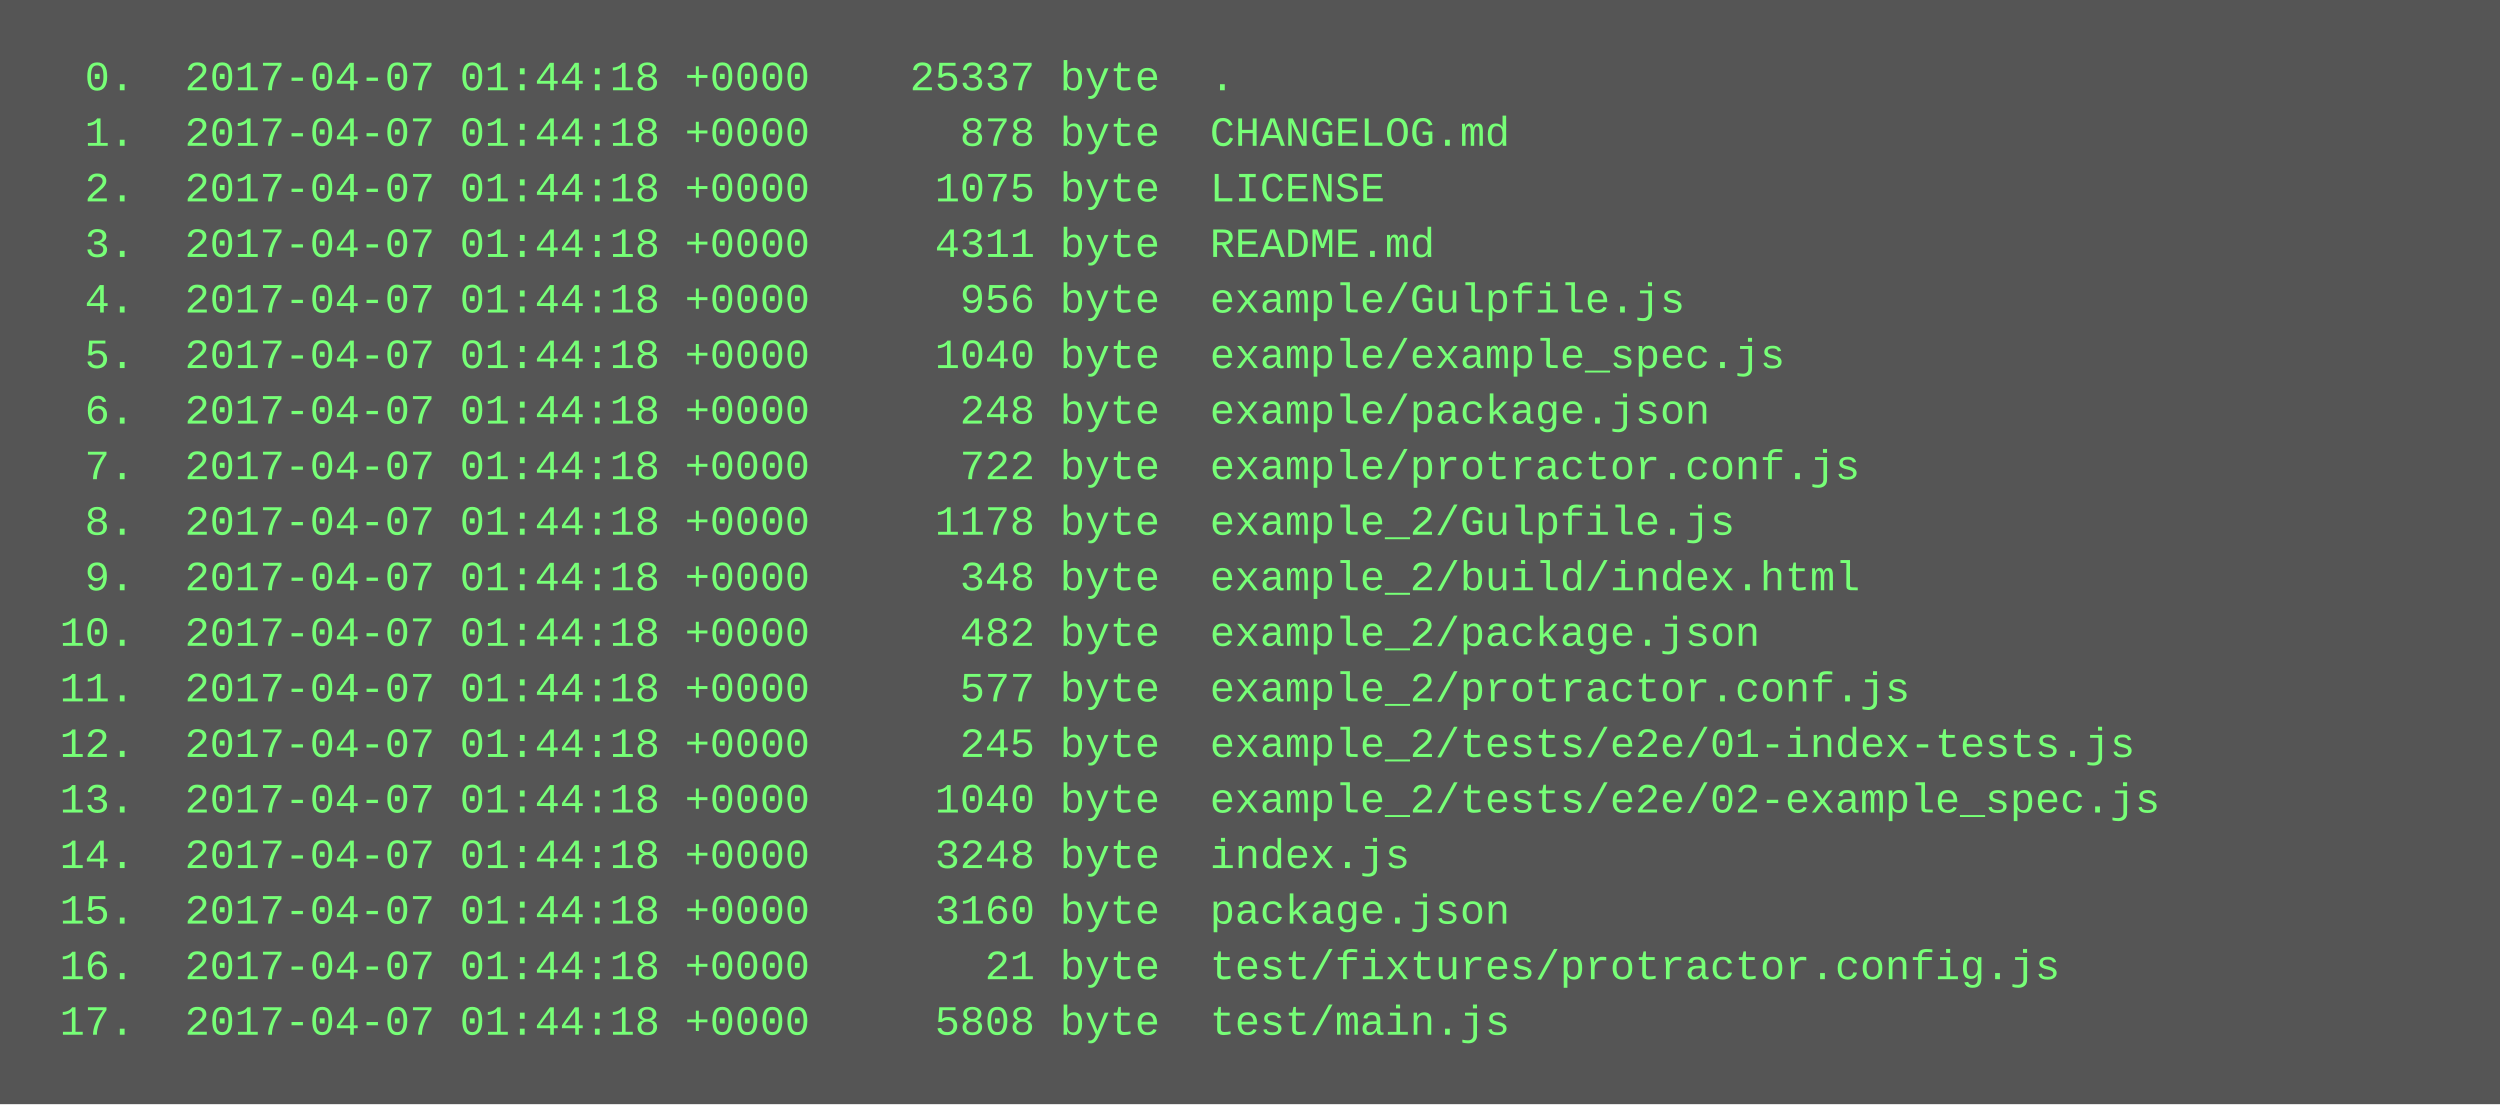
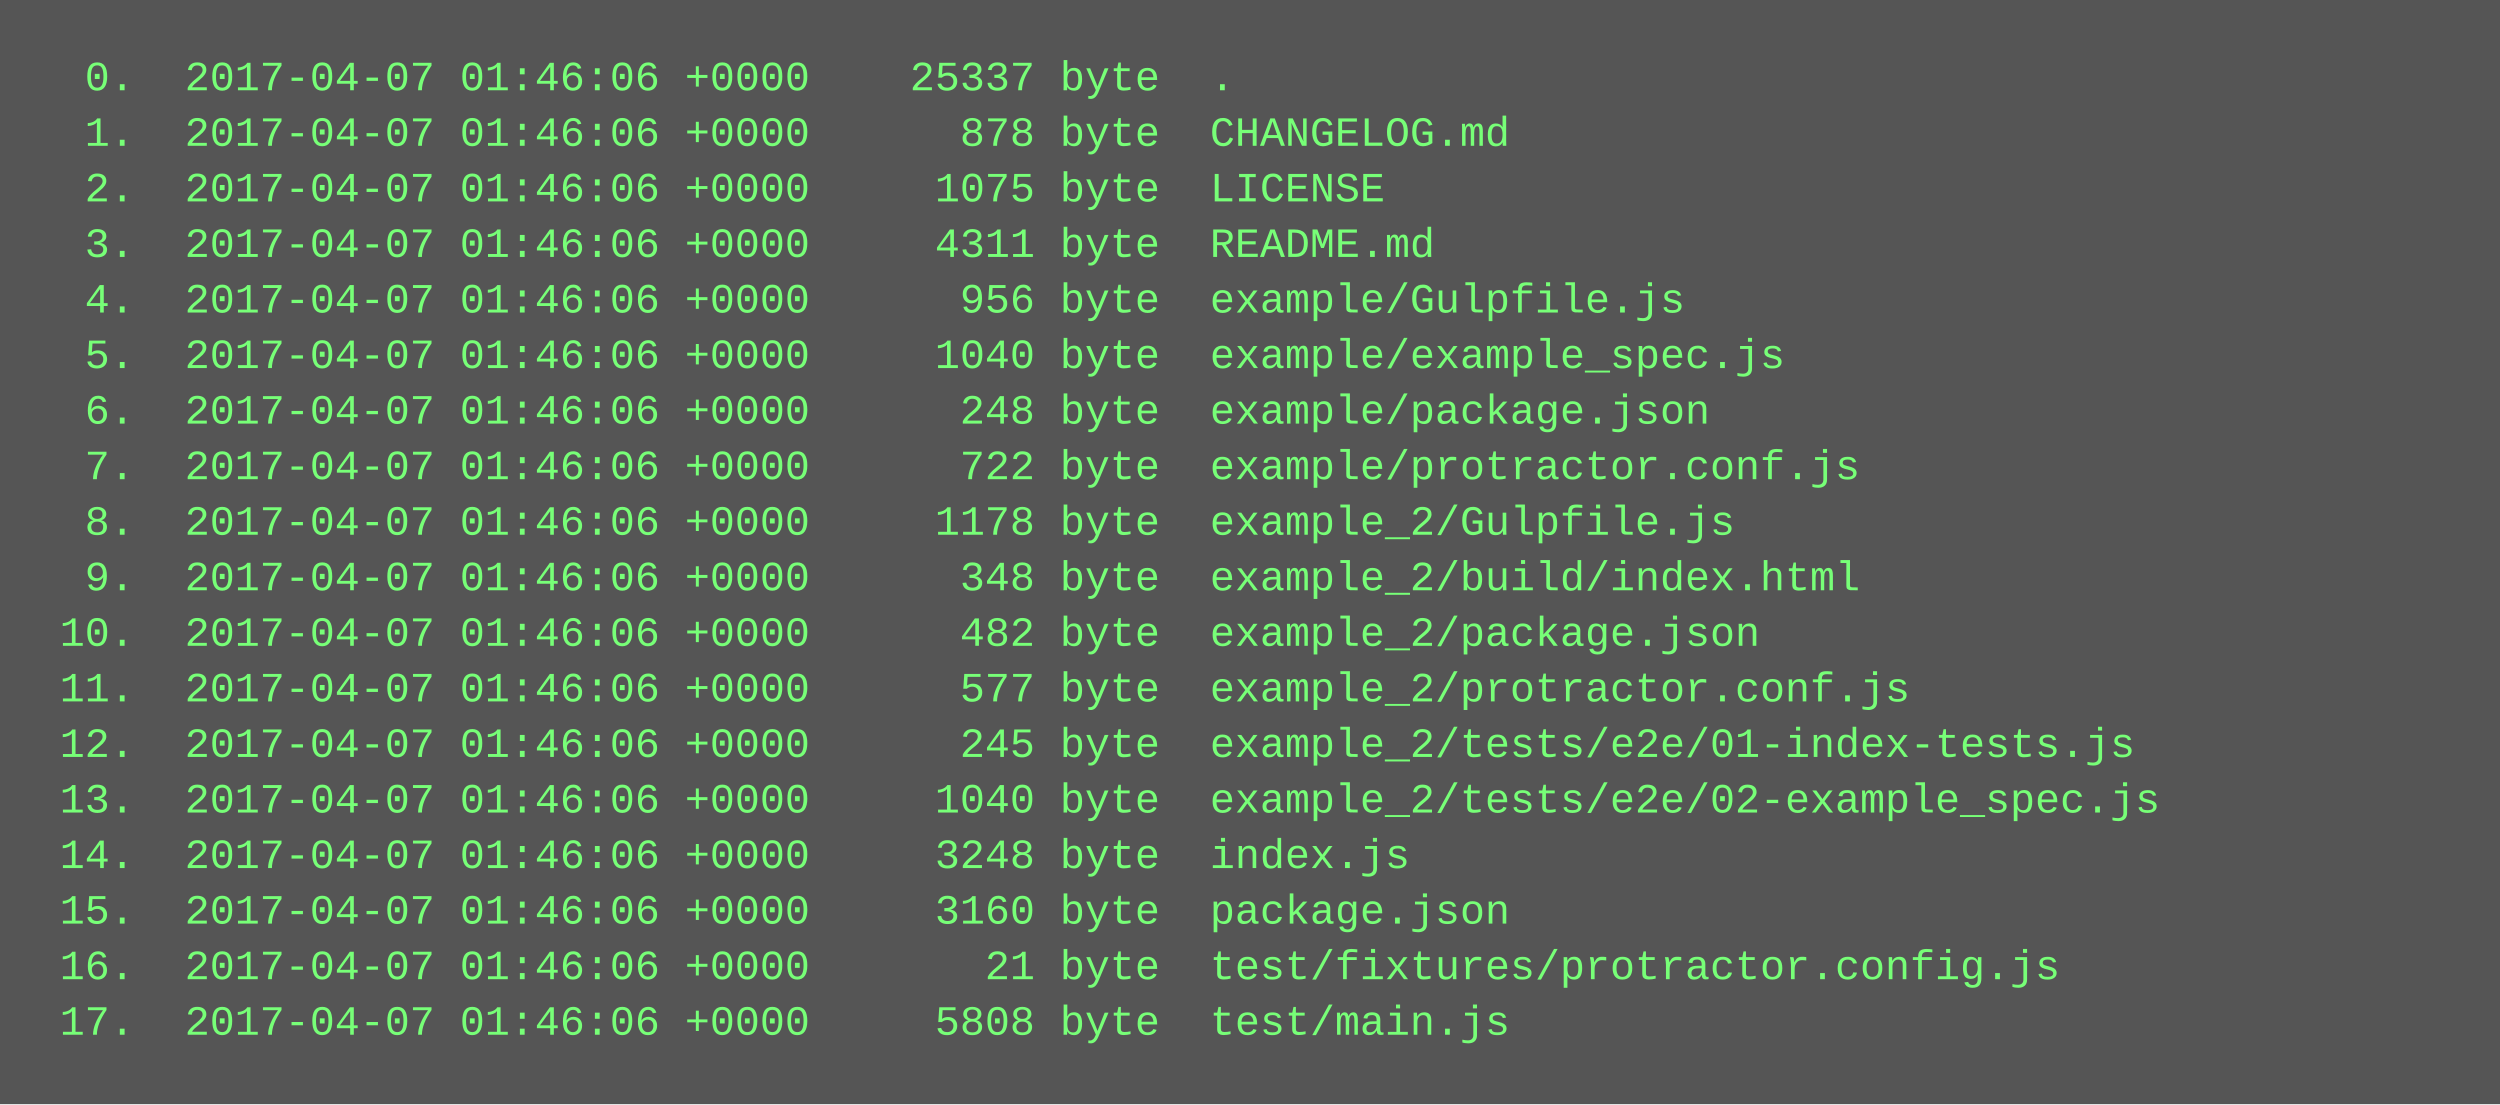
<svg xmlns="http://www.w3.org/2000/svg" height="318" width="720">
  <rect height="318" fill="#555" width="720" />
  <text fill="#7f7" font-family="Courier New" font-size="12" xml:space="preserve">
-     <tspan x="10" y="26">  0.  2017-04-07 01:44:18 +0000    25337 byte  .</tspan>
-     <tspan x="10" y="42">  1.  2017-04-07 01:44:18 +0000      878 byte  CHANGELOG.md</tspan>
-     <tspan x="10" y="58">  2.  2017-04-07 01:44:18 +0000     1075 byte  LICENSE</tspan>
-     <tspan x="10" y="74">  3.  2017-04-07 01:44:18 +0000     4311 byte  README.md</tspan>
-     <tspan x="10" y="90">  4.  2017-04-07 01:44:18 +0000      956 byte  example/Gulpfile.js</tspan>
-     <tspan x="10" y="106">  5.  2017-04-07 01:44:18 +0000     1040 byte  example/example_spec.js</tspan>
-     <tspan x="10" y="122">  6.  2017-04-07 01:44:18 +0000      248 byte  example/package.json</tspan>
-     <tspan x="10" y="138">  7.  2017-04-07 01:44:18 +0000      722 byte  example/protractor.conf.js</tspan>
-     <tspan x="10" y="154">  8.  2017-04-07 01:44:18 +0000     1178 byte  example_2/Gulpfile.js</tspan>
-     <tspan x="10" y="170">  9.  2017-04-07 01:44:18 +0000      348 byte  example_2/build/index.html</tspan>
-     <tspan x="10" y="186"> 10.  2017-04-07 01:44:18 +0000      482 byte  example_2/package.json</tspan>
-     <tspan x="10" y="202"> 11.  2017-04-07 01:44:18 +0000      577 byte  example_2/protractor.conf.js</tspan>
-     <tspan x="10" y="218"> 12.  2017-04-07 01:44:18 +0000      245 byte  example_2/tests/e2e/01-index-tests.js</tspan>
-     <tspan x="10" y="234"> 13.  2017-04-07 01:44:18 +0000     1040 byte  example_2/tests/e2e/02-example_spec.js</tspan>
-     <tspan x="10" y="250"> 14.  2017-04-07 01:44:18 +0000     3248 byte  index.js</tspan>
-     <tspan x="10" y="266"> 15.  2017-04-07 01:44:18 +0000     3160 byte  package.json</tspan>
-     <tspan x="10" y="282"> 16.  2017-04-07 01:44:18 +0000       21 byte  test/fixtures/protractor.config.js</tspan>
-     <tspan x="10" y="298"> 17.  2017-04-07 01:44:18 +0000     5808 byte  test/main.js</tspan>
+     <tspan x="10" y="26">  0.  2017-04-07 01:46:06 +0000    25337 byte  .</tspan>
+     <tspan x="10" y="42">  1.  2017-04-07 01:46:06 +0000      878 byte  CHANGELOG.md</tspan>
+     <tspan x="10" y="58">  2.  2017-04-07 01:46:06 +0000     1075 byte  LICENSE</tspan>
+     <tspan x="10" y="74">  3.  2017-04-07 01:46:06 +0000     4311 byte  README.md</tspan>
+     <tspan x="10" y="90">  4.  2017-04-07 01:46:06 +0000      956 byte  example/Gulpfile.js</tspan>
+     <tspan x="10" y="106">  5.  2017-04-07 01:46:06 +0000     1040 byte  example/example_spec.js</tspan>
+     <tspan x="10" y="122">  6.  2017-04-07 01:46:06 +0000      248 byte  example/package.json</tspan>
+     <tspan x="10" y="138">  7.  2017-04-07 01:46:06 +0000      722 byte  example/protractor.conf.js</tspan>
+     <tspan x="10" y="154">  8.  2017-04-07 01:46:06 +0000     1178 byte  example_2/Gulpfile.js</tspan>
+     <tspan x="10" y="170">  9.  2017-04-07 01:46:06 +0000      348 byte  example_2/build/index.html</tspan>
+     <tspan x="10" y="186"> 10.  2017-04-07 01:46:06 +0000      482 byte  example_2/package.json</tspan>
+     <tspan x="10" y="202"> 11.  2017-04-07 01:46:06 +0000      577 byte  example_2/protractor.conf.js</tspan>
+     <tspan x="10" y="218"> 12.  2017-04-07 01:46:06 +0000      245 byte  example_2/tests/e2e/01-index-tests.js</tspan>
+     <tspan x="10" y="234"> 13.  2017-04-07 01:46:06 +0000     1040 byte  example_2/tests/e2e/02-example_spec.js</tspan>
+     <tspan x="10" y="250"> 14.  2017-04-07 01:46:06 +0000     3248 byte  index.js</tspan>
+     <tspan x="10" y="266"> 15.  2017-04-07 01:46:06 +0000     3160 byte  package.json</tspan>
+     <tspan x="10" y="282"> 16.  2017-04-07 01:46:06 +0000       21 byte  test/fixtures/protractor.config.js</tspan>
+     <tspan x="10" y="298"> 17.  2017-04-07 01:46:06 +0000     5808 byte  test/main.js</tspan>
  </text>
</svg>
